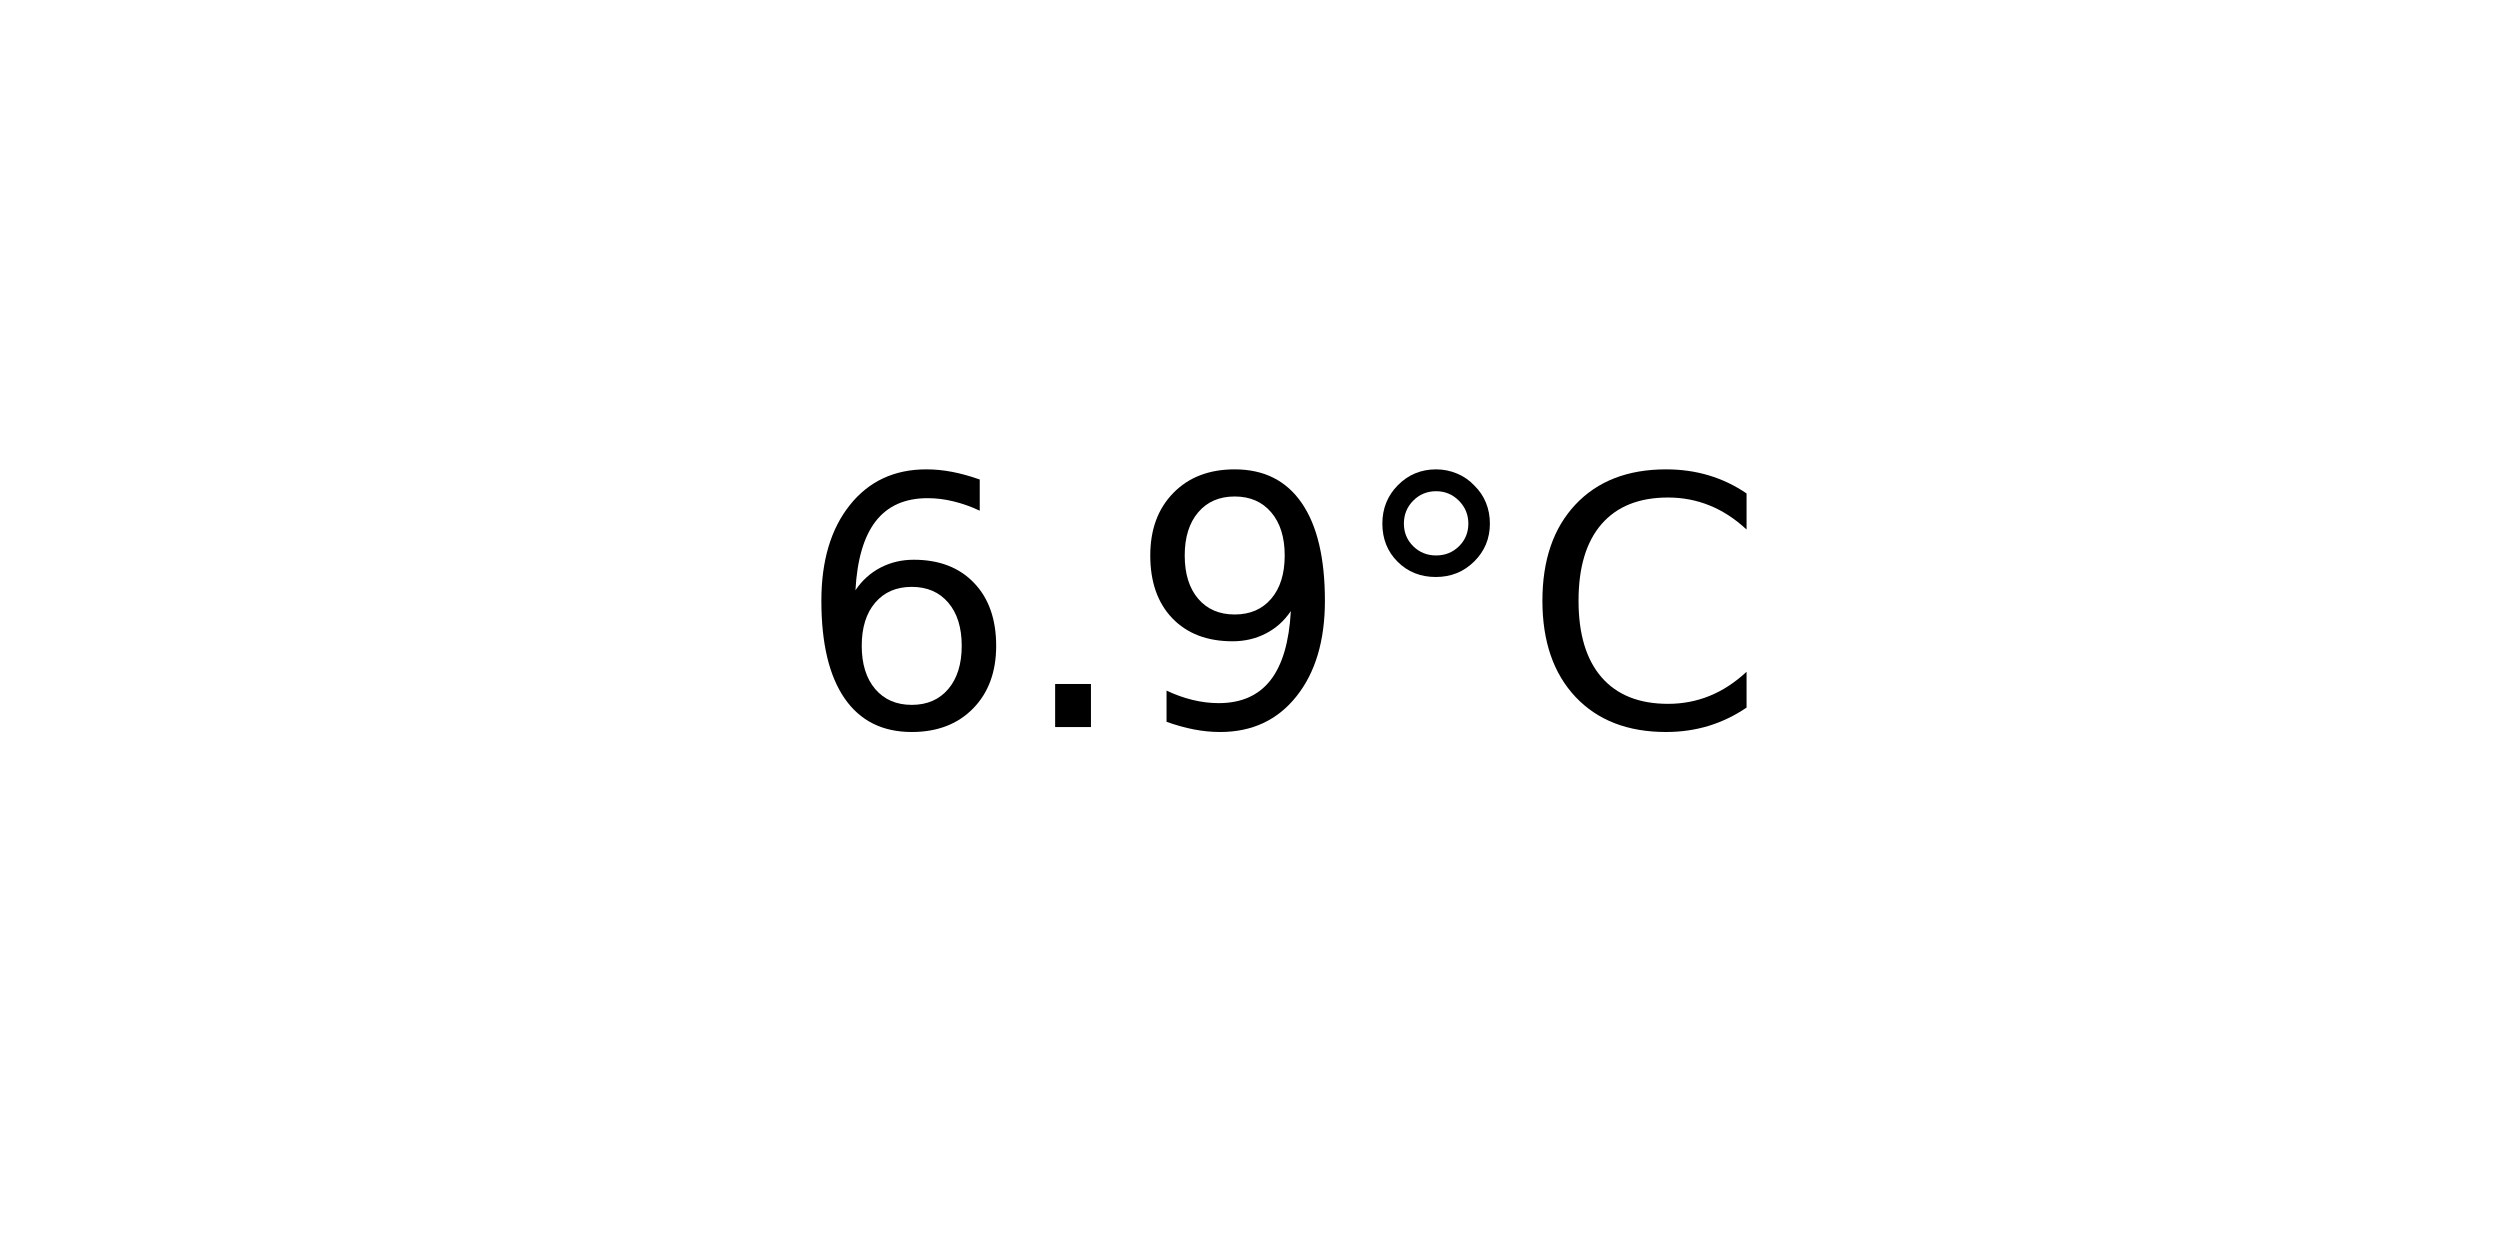
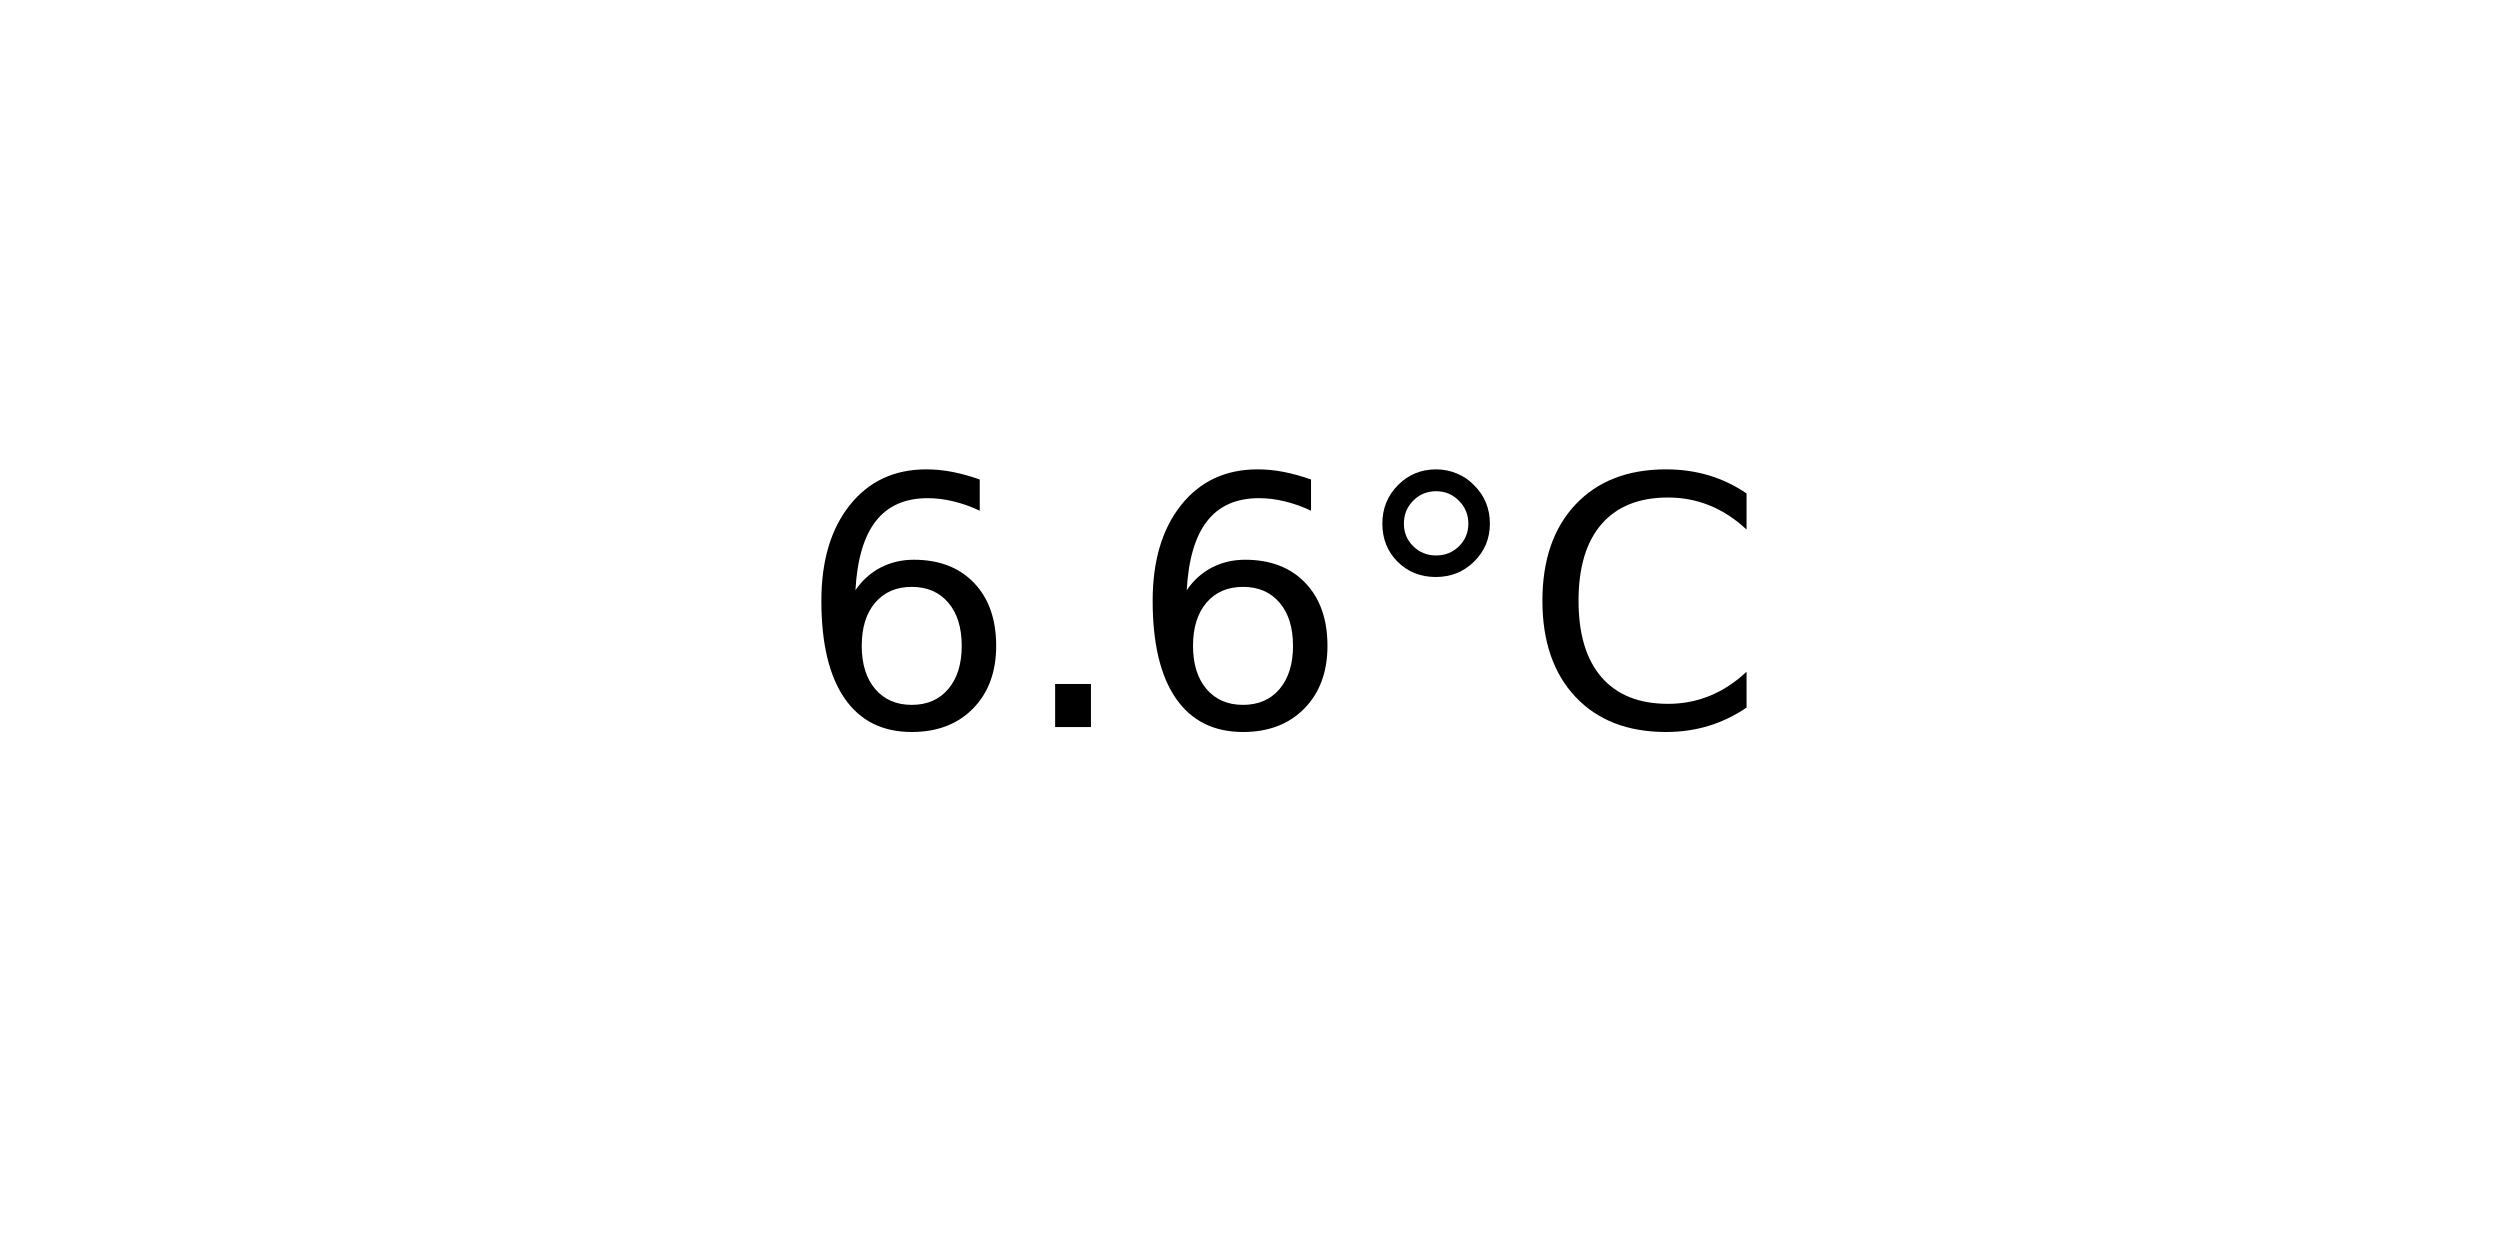
<svg xmlns="http://www.w3.org/2000/svg" xmlns:xlink="http://www.w3.org/1999/xlink" width="72pt" height="36pt" viewBox="0 0 72 36" version="1.1">
  <defs>
    <style type="text/css">*{stroke-linejoin: round; stroke-linecap: butt}</style>
  </defs>
  <g id="figure_1">
    <g id="axes_1">
      <g id="text_1">
        <g transform="translate(22.95703 20.93937) scale(0.1 -0.1)">
          <defs>
            <path id="DejaVuSans-36" d="M 2113 2584  Q 1688 2584 1439 2293  Q 1191 2003 1191 1497  Q 1191 994 1439 701  Q 1688 409 2113 409  Q 2538 409 2786 701  Q 3034 994 3034 1497  Q 3034 2003 2786 2293  Q 2538 2584 2113 2584  z M 3366 4563  L 3366 3988  Q 3128 4100 2886 4159  Q 2644 4219 2406 4219  Q 1781 4219 1451 3797  Q 1122 3375 1075 2522  Q 1259 2794 1537 2939  Q 1816 3084 2150 3084  Q 2853 3084 3261 2657  Q 3669 2231 3669 1497  Q 3669 778 3244 343  Q 2819 -91 2113 -91  Q 1303 -91 875 529  Q 447 1150 447 2328  Q 447 3434 972 4092  Q 1497 4750 2381 4750  Q 2619 4750 2861 4703  Q 3103 4656 3366 4563  z " transform="scale(0.015625)" />
            <path id="DejaVuSans-2e" d="M 684 794  L 1344 794  L 1344 0  L 684 0  L 684 794  z " transform="scale(0.015625)" />
-             <path id="DejaVuSans-39" d="M 703 97  L 703 672  Q 941 559 1184 500  Q 1428 441 1663 441  Q 2288 441 2617 861  Q 2947 1281 2994 2138  Q 2813 1869 2534 1725  Q 2256 1581 1919 1581  Q 1219 1581 811 2004  Q 403 2428 403 3163  Q 403 3881 828 4315  Q 1253 4750 1959 4750  Q 2769 4750 3195 4129  Q 3622 3509 3622 2328  Q 3622 1225 3098 567  Q 2575 -91 1691 -91  Q 1453 -91 1209 -44  Q 966 3 703 97  z M 1959 2075  Q 2384 2075 2632 2365  Q 2881 2656 2881 3163  Q 2881 3666 2632 3958  Q 2384 4250 1959 4250  Q 1534 4250 1286 3958  Q 1038 3666 1038 3163  Q 1038 2656 1286 2365  Q 1534 2075 1959 2075  z " transform="scale(0.015625)" />
            <path id="DejaVuSans-b0" d="M 1600 4347  Q 1350 4347 1178 4173  Q 1006 4000 1006 3750  Q 1006 3503 1178 3333  Q 1350 3163 1600 3163  Q 1850 3163 2022 3333  Q 2194 3503 2194 3750  Q 2194 3997 2020 4172  Q 1847 4347 1600 4347  z M 1600 4750  Q 1800 4750 1984 4673  Q 2169 4597 2303 4453  Q 2447 4313 2519 4134  Q 2591 3956 2591 3750  Q 2591 3338 2302 3052  Q 2013 2766 1594 2766  Q 1172 2766 890 3047  Q 609 3328 609 3750  Q 609 4169 896 4459  Q 1184 4750 1600 4750  z " transform="scale(0.015625)" />
            <path id="DejaVuSans-43" d="M 4122 4306  L 4122 3641  Q 3803 3938 3442 4084  Q 3081 4231 2675 4231  Q 1875 4231 1450 3742  Q 1025 3253 1025 2328  Q 1025 1406 1450 917  Q 1875 428 2675 428  Q 3081 428 3442 575  Q 3803 722 4122 1019  L 4122 359  Q 3791 134 3420 21  Q 3050 -91 2638 -91  Q 1578 -91 968 557  Q 359 1206 359 2328  Q 359 3453 968 4101  Q 1578 4750 2638 4750  Q 3056 4750 3426 4639  Q 3797 4528 4122 4306  z " transform="scale(0.015625)" />
          </defs>
          <use xlink:href="#DejaVuSans-36" />
          <use xlink:href="#DejaVuSans-2e" x="63.623" />
-           <use xlink:href="#DejaVuSans-39" x="95.41" />
+           <use xlink:href="#DejaVuSans-36" x="95.41" />
          <use xlink:href="#DejaVuSans-b0" x="159.033" />
          <use xlink:href="#DejaVuSans-43" x="209.033" />
        </g>
      </g>
    </g>
  </g>
</svg>
